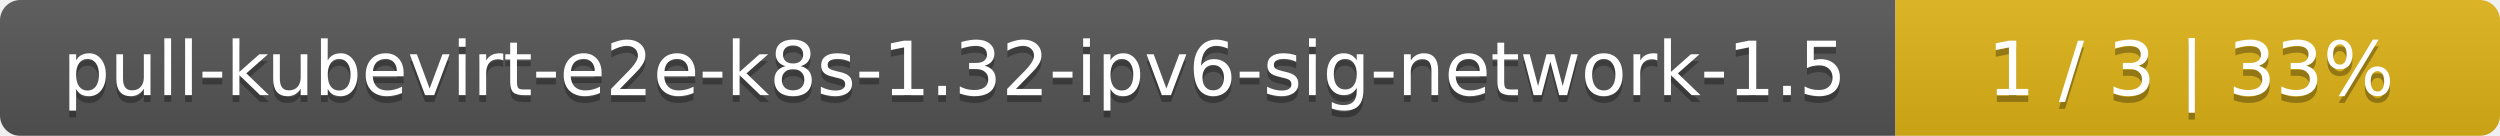
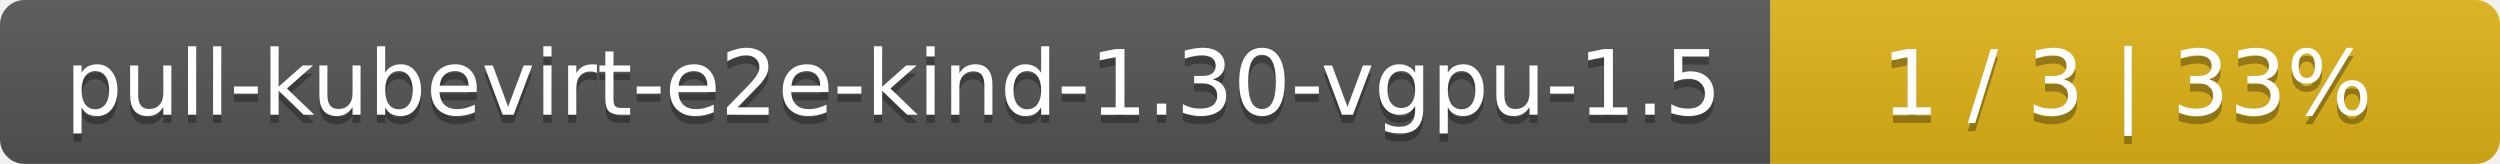
- <svg xmlns="http://www.w3.org/2000/svg" width="368" height="20">
+ <svg xmlns="http://www.w3.org/2000/svg" width="305" height="20">
  <linearGradient id="smooth" x2="0" y2="100%">
    <stop offset="0" stop-color="#bbb" stop-opacity=".1" />
    <stop offset="1" stop-opacity=".1" />
  </linearGradient>
  <mask id="round">
-     <rect width="368" height="20" rx="3" fill="#fff" />
+     <rect width="305" height="20" rx="3" fill="#fff" />
  </mask>
  <g mask="url(#round)">
-     <rect width="279" height="20" fill="#555" />
-     <rect x="279" width="89" height="20" fill="#dfb317" />
-     <rect width="368" height="20" fill="url(#smooth)" />
+     <rect width="216" height="20" fill="#555" />
+     <rect x="216" width="89" height="20" fill="#dfb317" />
+     <rect width="305" height="20" fill="url(#smooth)" />
  </g>
  <g fill="#fff" text-anchor="middle" font-family="DejaVu Sans,Verdana,Geneva,sans-serif" font-size="11">
-     <text x="140.5" y="15" fill="#010101" fill-opacity=".3">pull-kubevirt-e2e-k8s-1.32-ipv6-sig-network-1.5</text>
-     <text x="140.5" y="14">pull-kubevirt-e2e-k8s-1.32-ipv6-sig-network-1.5</text>
-     <text x="322.5" y="15" fill="#010101" fill-opacity=".3">1 / 3    |    33%</text>
-     <text x="322.5" y="14">1 / 3    |    33%</text>
+     <text x="109" y="15" fill="#010101" fill-opacity=".3">pull-kubevirt-e2e-kind-1.30-vgpu-1.5</text>
+     <text x="109" y="14">pull-kubevirt-e2e-kind-1.30-vgpu-1.5</text>
+     <text x="259.5" y="15" fill="#010101" fill-opacity=".3">1 / 3    |    33%</text>
+     <text x="259.5" y="14">1 / 3    |    33%</text>
  </g>
</svg>
